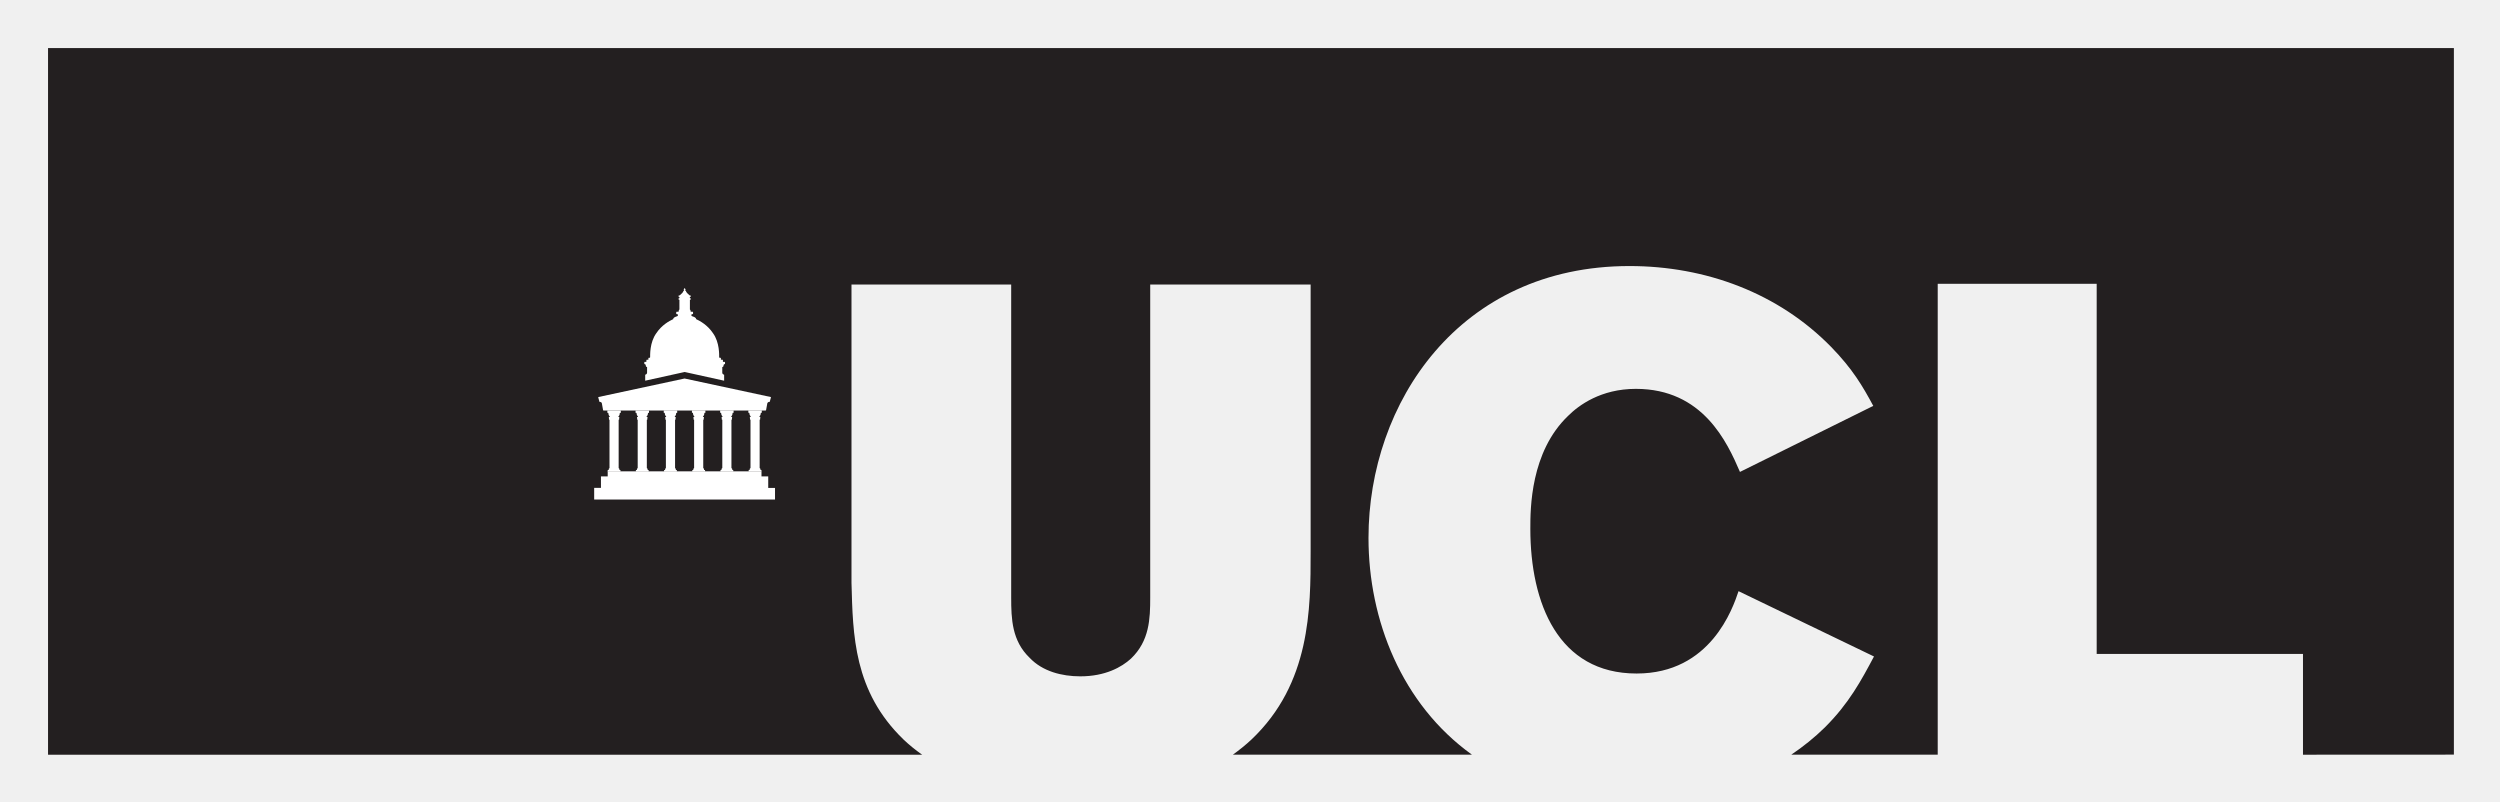
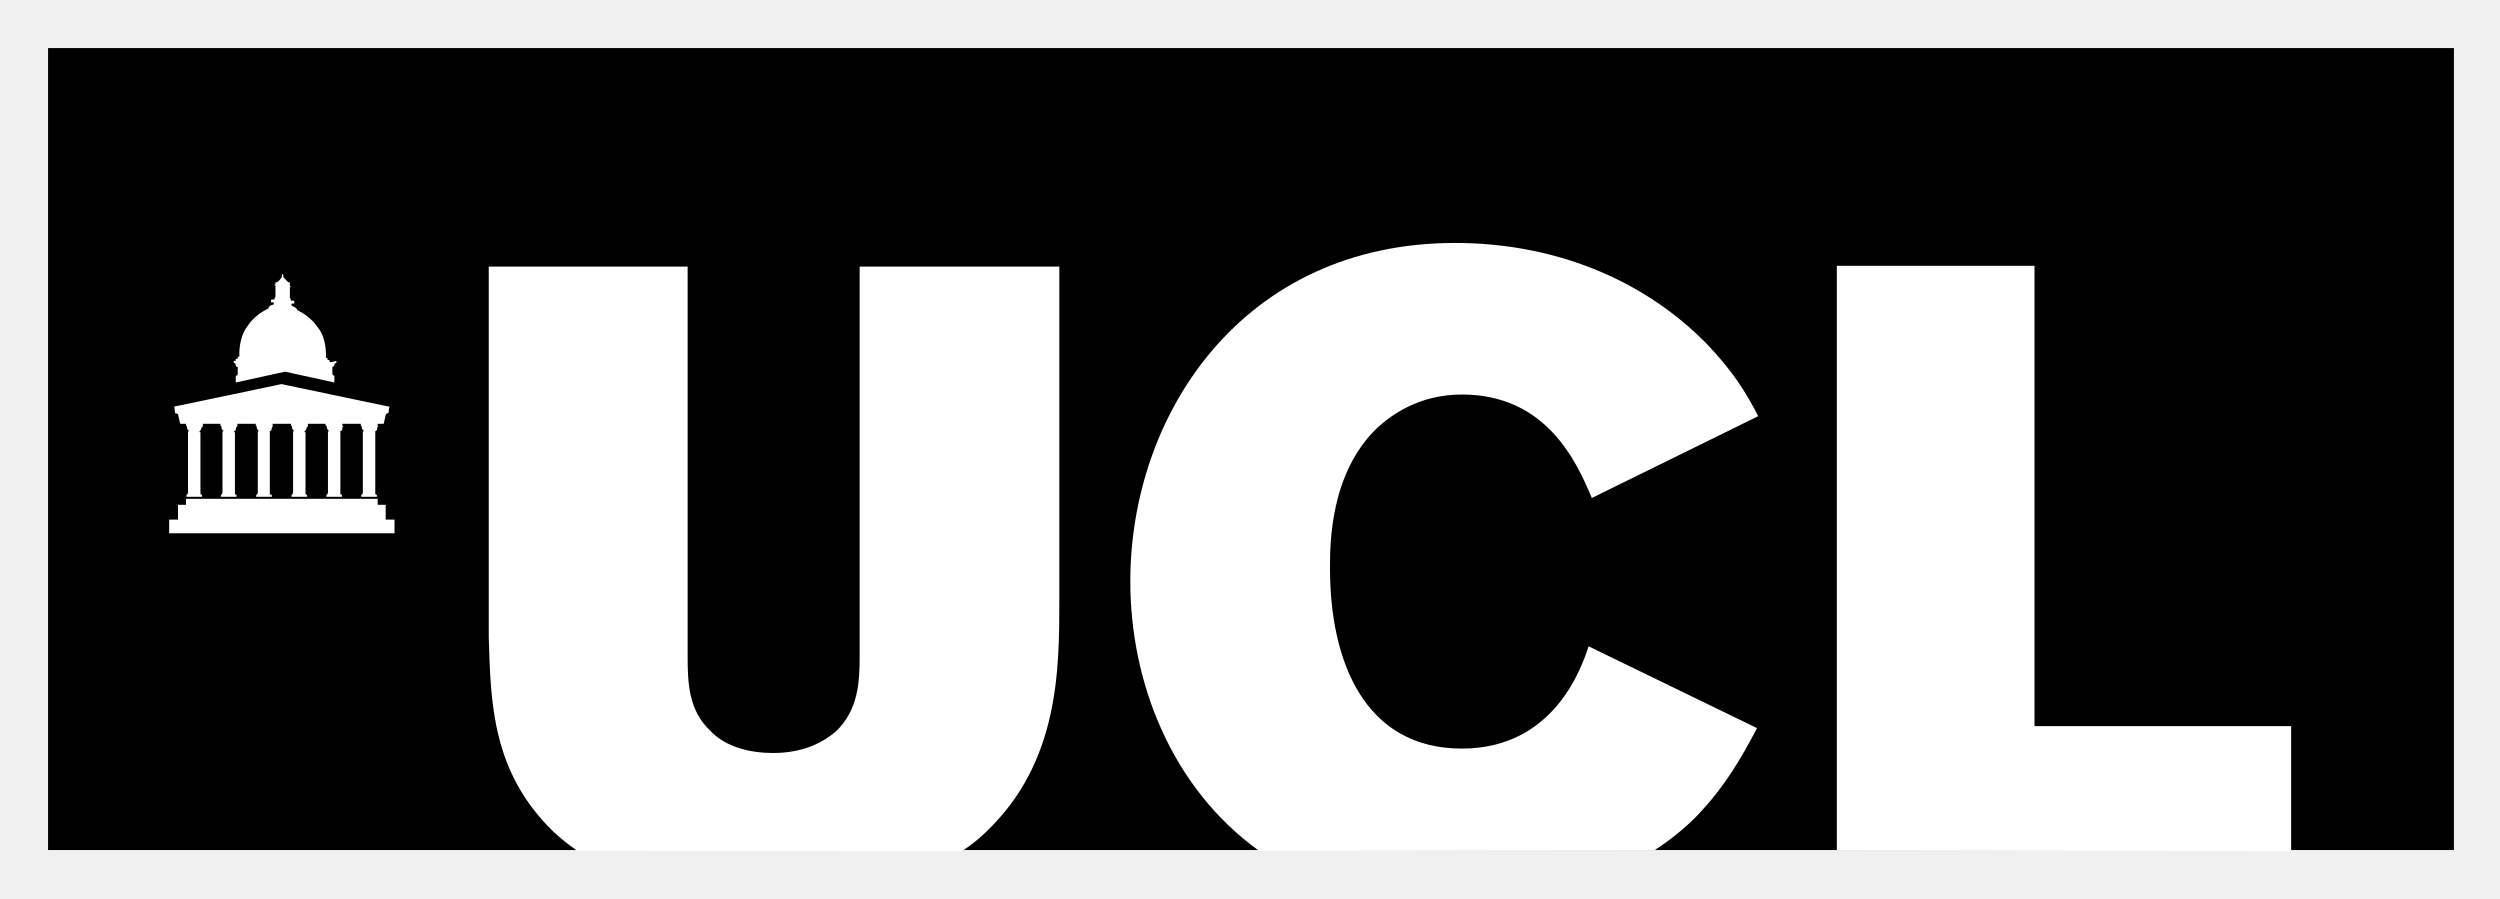
- <svg xmlns="http://www.w3.org/2000/svg" role="img" viewBox="-5.99 -5.99 311.74 99.99">
-   <path fill="#231f20" d="M0 0v88.119l108.997-0c-.84-.595-1.623-1.226-2.321-1.893-6.225-6.019-6.312-13.01-6.489-19.561V29.488h19.914v39.036c0 2.656.091 5.4 2.312 7.522 1.599 1.683 4.001 2.301 6.311 2.301 3.112 0 5.159-1.152 6.315-2.211 2.309-2.213 2.398-4.956 2.398-7.612V29.488h20.003v33.282c0 7.167 0 16.463-7.378 23.455-.705.661-1.484 1.291-2.323 1.893h29.821c-8.779-6.298-12.904-16.823-12.904-27.032 0-16.817 11.292-33.901 32.538-33.901 9.513 0 18.58 3.365 25.16 10.094 2.668 2.743 3.913 4.866 5.245 7.343l-16.623 8.235c-1.603-3.72-4.624-10.358-12.982-10.358-4.356 0-7.112 2.037-8.445 3.364-4.712 4.512-4.712 11.594-4.712 14.076 0 9.291 3.47 18.056 13.248 18.056 9.246 0 12.002-8.145 12.714-10.268l16.89 8.143c-1.601 3.009-3.111 5.841-6.131 8.85-1.298 1.271-2.703 2.399-4.186 3.398h18.264V29.399h19.822v46.151h25.725v12.569L300 88.109V0H0" />
-   <path fill="#fff" d="M90.102 43.514c-.038-.008-10.728-2.305-10.728-2.305s-10.703 2.3-10.724 2.305c-.058.012-.038.061-.038.061l.148.548.031-.001-.004.001s.166-.021.262.132l.16.882s.004.062.067.062H89.477c.054 0 .059-.045.059-.045l.161-.882c.092-.173.271-.149.271-.149l-.004-.001.027.001.149-.548s.021-.05-.038-.061" />
-   <path fill="#fff" d="M88.98 45.483c.012 0 .023-.009.023-.024v-.274c0-.014-.011-.002-.023-.002h-1.63c-.012 0-.026-.012-.026.002v.274c0 .015.014.024.026.024l.069.001c.033 0 .035.033.035.065 0 .041.018.253.166.381.022.019.016.071-.031.071h-.05c-.036 0-.038.025-.027.045.013.025.017.097.017.131v.119c0 .022.002.039.024.039h.025s.016-.002.016.017v6.018c-.018.018-.081.083-.087.087-.004.005-.01.013-.01.022v.102c0 .007-.002.017-.008.022-.004.005-.013.007-.023.007h-.075c-.014 0-.026.012-.026.025v.173h1.597v-.173c0-.013-.011-.025-.023-.025h-.075c-.01 0-.018-.002-.024-.007-.004-.004-.007-.014-.007-.022v-.102c0-.008-.002-.014-.01-.021-.01-.008-.062-.062-.087-.088v-5.994-.023c0-.019.016-.017.016-.017h.023c.021 0 .025-.017.025-.039v-.119c0-.033.006-.106.018-.131.014-.02.01-.045-.029-.045h-.048c-.046 0-.052-.052-.033-.071.15-.122.166-.335.166-.376 0-.037-.002-.069.038-.069l.067-.001m-3.514 0c.011 0 .023-.009.023-.024v-.274c0-.014-.012-.002-.023-.002h-1.633c-.013 0-.023-.012-.023.002v.274c0 .015.01.024.023.024l.071.001c.032 0 .034.033.034.065 0 .041.019.253.166.381.021.019.013.071-.03.071h-.049c-.038 0-.042.025-.032.045.016.025.018.097.018.131v.119c0 .022.004.039.025.039h.024s.017-.002.017.017c0 .016.002.023.002.023v5.994c-.019.018-.085.083-.089.087a.032.032 0 0 0-.009.022v.102c0 .007 0 .017-.008.022-.004.005-.012.007-.022.007h-.077c-.011 0-.021.012-.021.025v.173h1.593v-.173c0-.013-.012-.025-.023-.025h-.076c-.009 0-.019-.002-.023-.007-.006-.004-.008-.014-.008-.022v-.102c0-.008-.002-.014-.01-.021-.007-.008-.059-.062-.087-.088v-5.994-.023c0-.019.018-.017.018-.017h.022c.021 0 .023-.017.023-.039v-.119c0-.033.008-.106.021-.131.01-.02.006-.045-.031-.045h-.048c-.046 0-.051-.052-.031-.071.15-.122.166-.335.166-.376 0-.037-.002-.069.037-.069l.07-.001m-3.517 0c.014 0 .022-.009.022-.024v-.274c0-.014-.008-.002-.022-.002h-1.632c-.014 0-.024-.012-.024.002v.274c0 .015.01.024.024.024l.071.001c.031 0 .033.033.033.065 0 .041.02.253.168.381.02.019.012.071-.031.071h-.05c-.038 0-.04.025-.029.045.013.025.017.097.017.131v.119c0 .022.002.039.022.039h.027s.018-.002.018.017v6.018c-.018.018-.083.083-.089.087-.006.005-.01.013-.01.022v.102c0 .007-.002.017-.006.022-.006.005-.015.007-.023.007h-.075c-.012 0-.024.012-.024.025v.173h1.594v-.173c0-.013-.012-.025-.024-.025h-.075c-.01 0-.02-.002-.024-.007-.003-.004-.007-.014-.007-.022v-.102c0-.008-.002-.014-.008-.021-.01-.008-.06-.062-.089-.088v-5.994-.023c0-.019.018-.017.018-.017h.019c.026 0 .027-.017.027-.039v-.119c0-.033.006-.106.02-.131.01-.02.01-.045-.029-.045h-.05c-.046 0-.052-.052-.029-.071.148-.122.162-.335.162-.376 0-.037 0-.069.038-.069l.069-.001m-3.516 0c.013 0 .023-.009.023-.024v-.274c0-.014-.01-.002-.023-.002h-1.633c-.013 0-.021-.012-.021.002v.274c0 .015.008.024.021.024l.07.001c.033 0 .035.033.035.065 0 .041.019.253.168.381.021.019.011.071-.032.071h-.049c-.038 0-.04.025-.03.045.014.025.018.097.018.131v.119c0 .022.002.039.025.039h.024s.017-.002.017.017v6.018c-.017.018-.083.083-.088.087-.004.005-.008.013-.008.022v.102c0 .007-.002.017-.008.022-.006.005-.016.007-.024.007h-.075c-.013 0-.023.012-.023.025v.173h1.593v-.173c0-.013-.01-.025-.023-.025h-.076c-.009 0-.017-.002-.023-.007-.004-.004-.006-.014-.006-.022v-.102c0-.008-.002-.014-.01-.021-.009-.008-.061-.062-.086-.088v-5.994s-.002-.008-.002-.023c0-.019.017-.017.017-.017h.024c.019 0 .023-.017.023-.039v-.119c0-.033.006-.106.02-.131.011-.02.007-.045-.03-.045h-.048c-.047 0-.053-.052-.033-.071.151-.122.166-.335.166-.376 0-.037-.002-.069.037-.069l.07-.001m-3.517 0c.014 0 .024-.009.024-.024v-.274c0-.014-.01-.002-.024-.002h-1.63c-.014 0-.024-.012-.024.002v.274c0 .015.01.024.024.024l.067.001c.035 0 .037.033.037.065 0 .041.02.253.168.381.02.019.012.071-.033.071h-.05c-.038 0-.04.025-.029.045.014.025.017.097.017.131v.119c0 .022.002.039.026.039h.023s.018-.002.018.017v6.018c-.018.018-.083.083-.087.087-.006.005-.01.013-.01.022v.102c0 .007-.002.017-.008.022-.003.005-.013.007-.023.007h-.073c-.014 0-.026.012-.026.025v.173h1.594v-.173c0-.013-.01-.025-.022-.025h-.077c-.008 0-.016-.002-.021-.007-.006-.004-.008-.014-.008-.022v-.102c0-.008-.002-.014-.01-.021-.008-.008-.062-.062-.089-.088v-5.994-.023c0-.019.018-.017.018-.017h.021c.024 0 .026-.017.026-.039v-.119c0-.033.005-.106.019-.131.014-.02.01-.045-.029-.045h-.05c-.046 0-.052-.052-.031-.071.15-.122.166-.335.166-.376 0-.037-.002-.069.037-.069l.069-.001m-3.516 0c.013 0 .025-.009.025-.024v-.274c0-.014-.012-.002-.025-.002h-1.631c-.013 0-.023-.012-.023.002v.274c0 .015.01.024.023.024l.07.001c.033 0 .035.033.035.065 0 .041.019.253.168.381.019.019.011.071-.032.071h-.051c-.036 0-.038.025-.028.045.014.025.016.097.016.131v.119c0 .022.002.039.025.039h.024s.017-.002.017.017v6.018c-.017.018-.081.083-.086.087-.006.005-.01.013-.01.022v.102c0 .007-.002.017-.006.022-.006.005-.016.007-.024.007h-.075c-.013 0-.025.012-.025.025v.173h1.595v-.173c0-.013-.01-.025-.023-.025h-.077c-.008 0-.018-.002-.022-.007-.006-.004-.008-.014-.008-.022v-.102c0-.008-.002-.014-.008-.021-.009-.008-.063-.062-.088-.088v-5.994-.023c0-.019.015-.017.015-.017h.022c.023 0 .027-.017.027-.039v-.119c0-.033.004-.106.02-.131.009-.02.007-.045-.03-.045h-.049c-.048 0-.052-.052-.032-.071.149-.122.164-.335.164-.376 0-.037-.002-.069.038-.069l.068-.001M84.365 39.135h-.168c-.044 0-.042-.037-.042-.037v-.181c0-.046-.045-.046-.045-.046h-.165c-.045 0-.043-.041-.043-.041v-.167s0-.037-.042-.037h-.099c-.035 0-.071-.029-.073-.077-.006-.228.073-1.836-.776-3-.669-1-1.59-1.508-2.098-1.744-.01-.217-.319-.299-.453-.346-.072-.024-.133-.052-.133-.116 0-.004-.002-.071-.002-.074 0-.067.062-.094.154-.092.03.001.05-.024.05-.042v-.195c0-.028-.025-.059-.065-.059-.068 0-.145-0-.183-0-.044 0-.065-.04-.065-.064v-.098c0-.057-.044-.09-.079-.107v-1.2c0-.04.031-.035.057-.035.004 0 .01 0 .014-.002h.004c.015 0 .029-.014.029-.029v-.114c0-.017-.014-.029-.029-.029h-.054c-.019-.009-.033-.034-.033-.087 0-.055.017-.082.04-.086h.046c.015 0 .029-.013.029-.029v-.116c0-.015-.014-.028-.029-.028h-.062c-.027-.004-.046-.015-.073-.037-.204-.162-.41-.395-.41-.43v-.043c0-.025-.025-.074-.081-.074-.054 0-.046-.056-.018-.056.02 0 .024-.005.024-.032v-.078c0-.035-.105-.179-.105-.179h-.007s-.107.145-.107.179v.078c0 .027.008.032.026.032.029 0 .037.056-.016.056-.056 0-.081.049-.081.074 0 .023-.002.024-.002.043 0 .035-.206.268-.41.43-.027.021-.046.033-.073.037h-.062c-.015 0-.029.013-.029.028v.116c0 .016.014.029.029.029h.048c.022.005.038.031.038.086 0 .054-.014.079-.033.087h-.054c-.015 0-.029.012-.029.029v.114c0 .015.014.029.029.029h.004c.006.002.01.002.014.002.027 0 .059-.005.059.035v1.2c-.035.017-.081.049-.081.107v.098c0 .024-.021.064-.065.064-.038 0-.117 0-.183 0-.04 0-.067.031-.067.059v.195c0 .018.023.044.05.042.093-.003.156.024.156.092 0 .004-.002.071-.002.074 0 .063-.063.092-.133.116-.134.047-.443.129-.451.346-.51.236-1.433.744-2.098 1.744-.851 1.164-.77 2.772-.778 3-.002.048-.037.077-.073.077h-.099c-.042 0-.042.037-.042.037v.167s.002.041-.042.041h-.167s-.042 0-.042.046v.181s.002.037-.046.037h-.168s-.046 0-.046.047v.195c0 .021.014.025.029.028.05.006.152.052.152.163 0 .19.116.208.163.208v.7c0 .163-.127.227-.199.245-.015.002-.035.019-.035.039v.721l4.918-1.085h.007l4.918 1.085v-.721c0-.02-.022-.037-.036-.039-.072-.017-.197-.082-.197-.245v-.7c.046 0 .163-.018.163-.208 0-.111.102-.157.15-.163.017-.003.031-.007.031-.028v-.195c0-.047-.048-.047-.048-.047" />
-   <path fill="#fff" d="M89.805 54.851v-1.437h-.84v-.628H69.788v.627h-.842v1.436h-.845v1.452l22.55.002v-1.451h-.845" />
+ <svg xmlns="http://www.w3.org/2000/svg" role="img" viewBox="-11.99 -11.99 623.48 223.98">
+   <style>svg {enable-background:new 0 0 600 200.3}</style>
+   <style>.st0{fill:#fff}</style>
+   <path d="M0 0h600v200H0z" />
+   <path d="M446.1 200V54.3h49.3v114.8h64v31.2m-257.4-.1c-21.8-15.7-32.1-42-32.1-67.2 0-41.7 28-84.4 81-84.4 23.6 0 46.1 8.3 62.6 25 6.6 6.9 9.8 12 13 18.2L385 112.2c-3.9-9.3-11.5-25.8-32.4-25.8-10.8 0-17.7 5.2-21.1 8.3-11.8 11.3-11.8 28.9-11.8 35.1 0 23.1 8.6 44.9 32.9 44.9 23.1 0 29.9-20.4 31.6-25.5l42 20.4c-3.9 7.4-7.9 14.5-15.2 22.1-3.2 3.2-6.6 5.9-10.3 8.3m-268.7.2c-2.2-1.5-3.9-2.9-5.9-4.7-15.5-15-15.7-32.4-16.2-48.6V54.5h49.6v97.1c0 6.6.2 13.5 5.6 18.6 3.9 4.2 10.1 5.6 15.7 5.6 7.9 0 12.8-2.9 15.7-5.4 5.6-5.4 5.9-12.3 5.9-18.9v-97h49.8v82.7c0 17.9 0 41-18.4 58.4-1.7 1.7-3.7 3.2-5.9 4.7M84.9 89.4l-26.7-5.6s-26.5 5.6-26.7 5.6 0 .2 0 .2l.2 1.5s.5 0 .7.2l.5 2.2s0 .2.2.2h50.6l.5-2.2c.2-.5.7-.5.7-.5l.2-1.5v-.2l-.2.1z" class="st0" />
+   <path d="M82.2 94.3v-.8H78v.7h.2v.2s0 .7.5 1v.2h-.2V111l-.2.2v.2h-.2v.5H82v-.5h-.2l-.2-.2V95.8s-.2-.2 0-.2c.5-.2.5-.7.5-1v-.1h.2v-.2h-.1zm-8.8 0v-.8h-4.2v.7h.3v.2s0 .7.5 1v.2h-.2V111l-.2.2v.2h-.2v.5h3.9v-.5h-.2l-.2-.2V95.8s-.2-.2 0-.2c.5-.2.5-.7.5-1v-.1h.2v-.2h-.2zm-8.6 0v-.8h-4.2v.7h.2v.2s0 .7.5 1v.2h-.2V111l-.2.2v.2h-.2v.5h3.9v-.5h-.2l-.2-.2V95.8H64s-.2-.2 0-.2c.2-.2.5-.7.5-1v-.1h.2l.1-.2zm-8.8 0v-.8h-4.2v.7h.2v.2s0 .7.5 1v.2h-.2V111l-.2.2v.2h-.2v.5h3.9v-.5h-.3l-.2-.2V95.8s-.2-.2 0-.2c.5-.2.5-.7.5-1v-.1h.2v-.2zm-8.8 0v-.8H43v.7h.2v.2s0 .7.5 1v.2h-.2V111l-.2.2v.2h-.2v.5H47v-.5h-.2l-.2-.2V95.8h-.2s-.2-.2 0-.2c.5-.2.5-.7.5-1v-.1h.2l.1-.2zm-8.6 0v-.8h-4.2v.7h.2v.2s0 .7.5 1v.2h-.2V111l-.2.2v.2h-.2v.5h3.9v-.5h-.2l-.2-.2V95.8h-.2s-.2-.2 0-.2c.2-.2.5-.7.5-1v-.1h.2l.1-.2zm32.1-16h-.5v-.5h-.5v-.5h-.2s-.2 0-.2-.2c0-.5.2-4.7-2-7.4-1.7-2.5-3.9-3.7-5.2-4.4 0-.5-.7-.7-1.2-1-.2 0-.2-.2-.2-.2v-.2c0-.2.2-.2.5-.2h.2v-.5s0-.2-.2-.2h-.5s-.2 0-.2-.2v-.2c0-.2 0-.2-.2-.2v-2.9h.2v-.2h-.2V58.4h-.4l-1-1s0-.2-.2-.2 0-.2 0-.2v-.2l-.2-.5s-.2.2-.2.5v.4c-.2 0-.2 0-.2.2 0 0-.5.7-1 1h-.4v.6h-.2v.2h.2v2.9l-.2.2v.2s0 .2-.2.2h-.5s-.2 0-.2.2v.5h.2c.2 0 .5 0 .5.2v.2c0 .2-.2.2-.2.2-.2 0-1 .2-1.2 1-1.2.5-3.7 2-5.2 4.4-2.2 2.9-2 6.9-2 7.4 0 0 0 .2-.2.2h-.2v.5h-.5v.5h-.5v.5c.2 0 .5.2.5.5 0 .5.2.5.5.5v1.7c0 .5-.2.5-.5.5v1.7l12.3-2.7 12.3 2.7v-1.7c-.2 0-.5-.2-.5-.5v-1.7s.5 0 .5-.5c0-.2.2-.5.5-.5V78l-1.2.3zm13.5 35.6h-2v-1.5H34.4v1.5h-2v3.7h-2.2v3.4h56.2v-3.4h-2.2z" class="st0" />
</svg>
